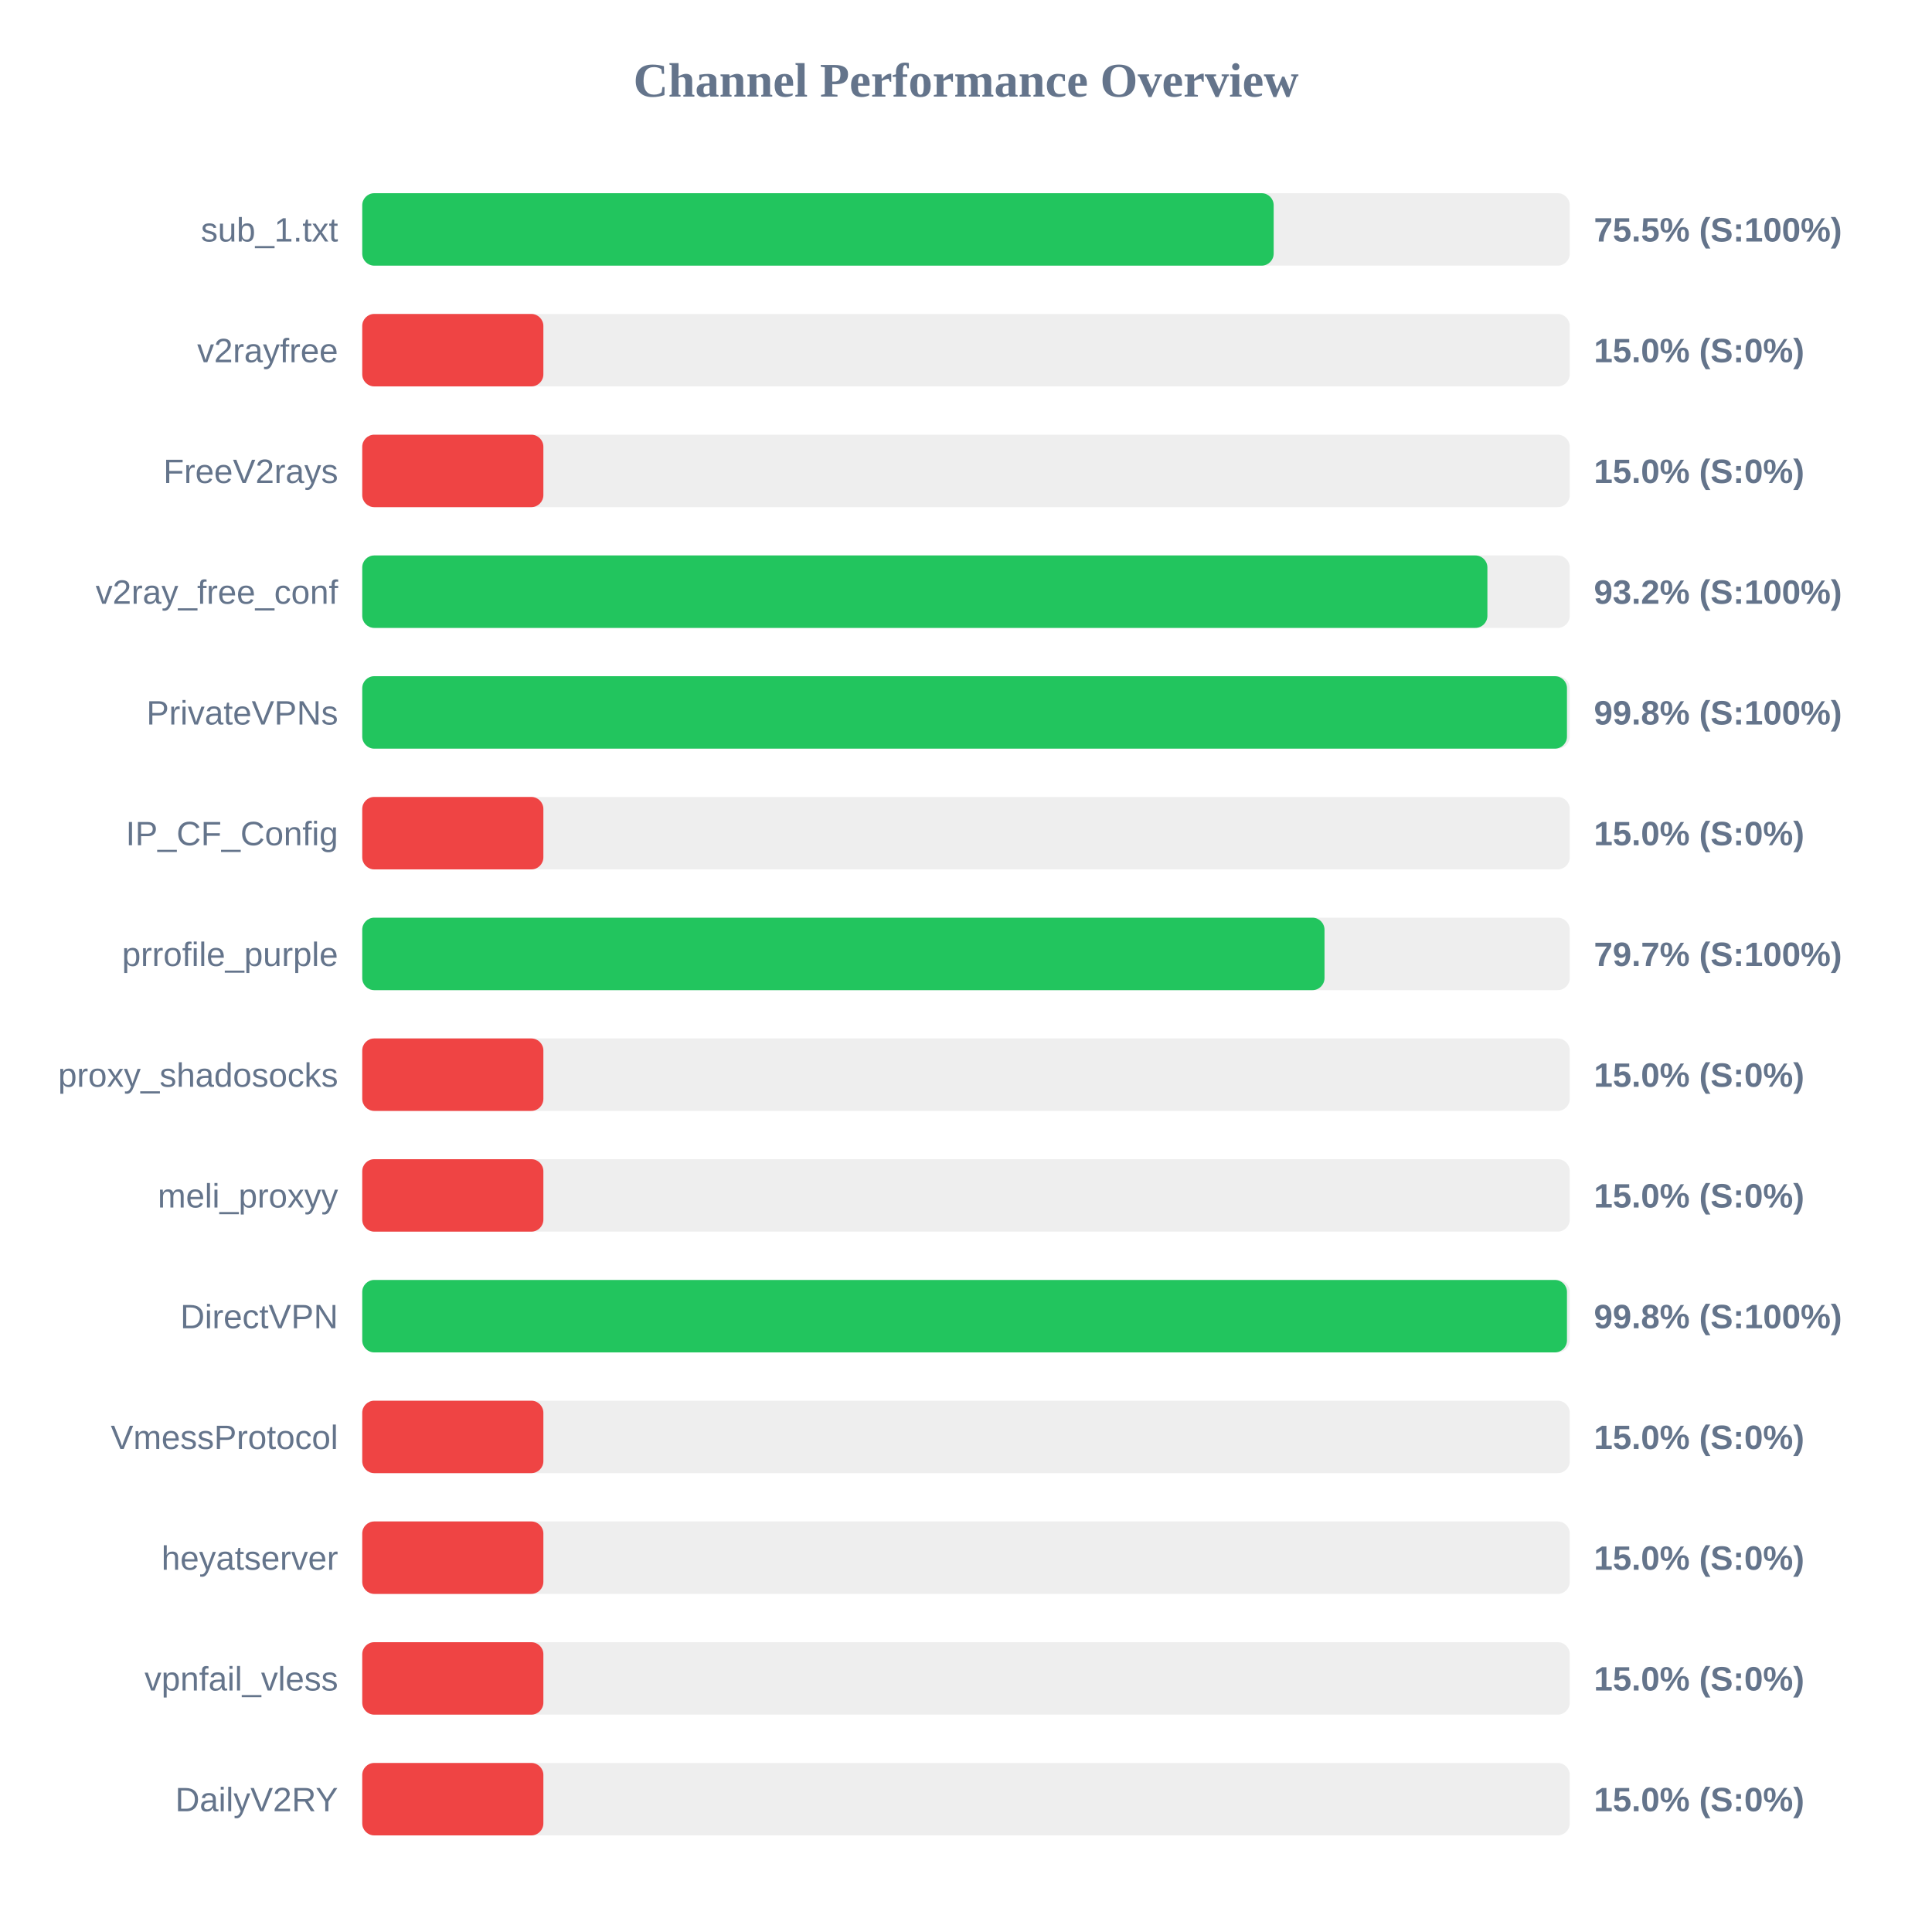
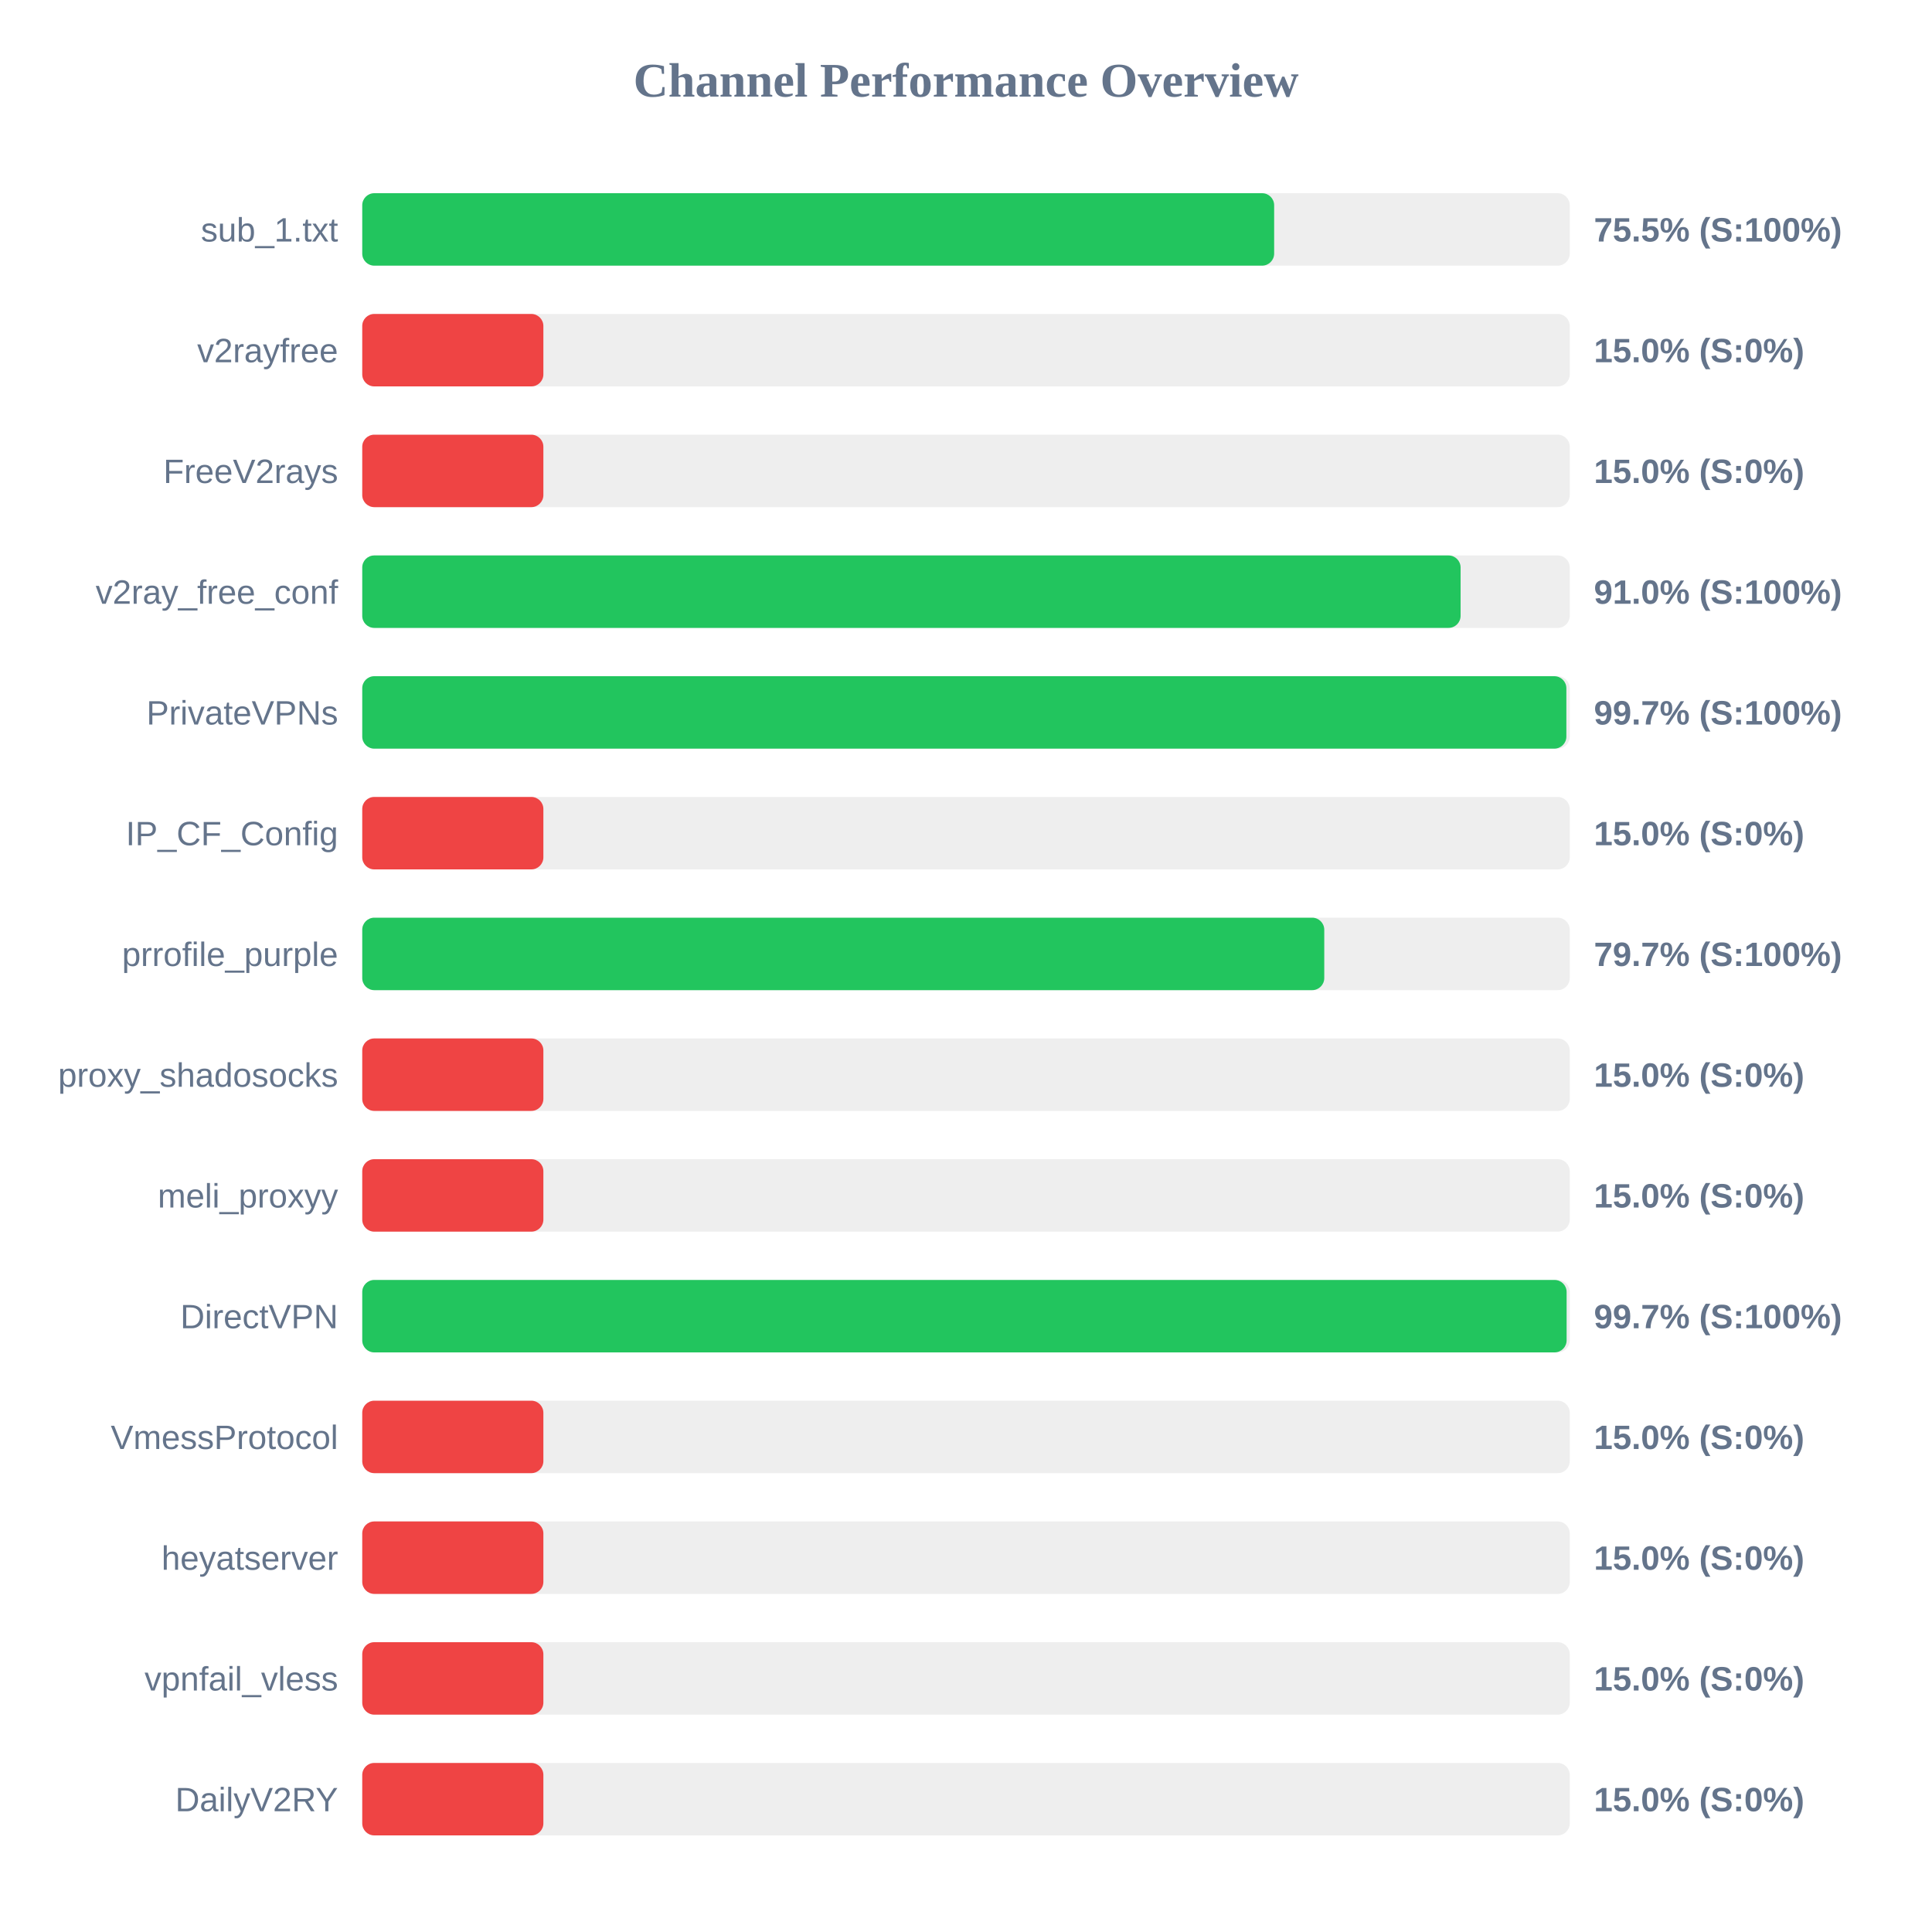
<svg xmlns="http://www.w3.org/2000/svg" width="800" height="800" version="1.1">
  <style>
        .row { font: 14px Arial; fill: #64748b; }
        .score { font: bold 14px Arial; fill: #64748b; }
    </style>
  <text x="400" y="40" text-anchor="middle" font-size="20px" font-weight="bold" fill="#64748b">Channel Performance Overview</text>
  <rect x="150" y="80" width="500" height="30" fill="#eee" rx="5" />
-   <rect x="150" y="80" width="377.4" height="30" fill="#22c55e" rx="5" />
+   <rect x="150" y="80" width="377.6" height="30" fill="#22c55e" rx="5" />
  <text x="140" y="100" text-anchor="end" class="row">sub_1.txt</text>
  <text x="660" y="100" text-anchor="start" class="score">75.5% (S:100%)</text>
  <rect x="150" y="130" width="500" height="30" fill="#eee" rx="5" />
  <rect x="150" y="130" width="75.0" height="30" fill="#ef4444" rx="5" />
  <text x="140" y="150" text-anchor="end" class="row">v2rayfree</text>
  <text x="660" y="150" text-anchor="start" class="score">15.0% (S:0%)</text>
  <rect x="150" y="180" width="500" height="30" fill="#eee" rx="5" />
  <rect x="150" y="180" width="75.0" height="30" fill="#ef4444" rx="5" />
  <text x="140" y="200" text-anchor="end" class="row">FreeV2rays</text>
  <text x="660" y="200" text-anchor="start" class="score">15.0% (S:0%)</text>
  <rect x="150" y="230" width="500" height="30" fill="#eee" rx="5" />
-   <rect x="150" y="230" width="465.9" height="30" fill="#22c55e" rx="5" />
+   <rect x="150" y="230" width="454.8" height="30" fill="#22c55e" rx="5" />
  <text x="140" y="250" text-anchor="end" class="row">v2ray_free_conf</text>
-   <text x="660" y="250" text-anchor="start" class="score">93.2% (S:100%)</text>
+   <text x="660" y="250" text-anchor="start" class="score">91.0% (S:100%)</text>
  <rect x="150" y="280" width="500" height="30" fill="#eee" rx="5" />
-   <rect x="150" y="280" width="498.85" height="30" fill="#22c55e" rx="5" />
+   <rect x="150" y="280" width="498.6" height="30" fill="#22c55e" rx="5" />
  <text x="140" y="300" text-anchor="end" class="row">PrivateVPNs</text>
-   <text x="660" y="300" text-anchor="start" class="score">99.8% (S:100%)</text>
+   <text x="660" y="300" text-anchor="start" class="score">99.7% (S:100%)</text>
  <rect x="150" y="330" width="500" height="30" fill="#eee" rx="5" />
  <rect x="150" y="330" width="75.0" height="30" fill="#ef4444" rx="5" />
  <text x="140" y="350" text-anchor="end" class="row">IP_CF_Config</text>
  <text x="660" y="350" text-anchor="start" class="score">15.0% (S:0%)</text>
  <rect x="150" y="380" width="500" height="30" fill="#eee" rx="5" />
-   <rect x="150" y="380" width="398.45" height="30" fill="#22c55e" rx="5" />
+   <rect x="150" y="380" width="398.35" height="30" fill="#22c55e" rx="5" />
  <text x="140" y="400" text-anchor="end" class="row">prrofile_purple</text>
  <text x="660" y="400" text-anchor="start" class="score">79.7% (S:100%)</text>
  <rect x="150" y="430" width="500" height="30" fill="#eee" rx="5" />
  <rect x="150" y="430" width="75.0" height="30" fill="#ef4444" rx="5" />
  <text x="140" y="450" text-anchor="end" class="row">proxy_shadosocks</text>
  <text x="660" y="450" text-anchor="start" class="score">15.0% (S:0%)</text>
  <rect x="150" y="480" width="500" height="30" fill="#eee" rx="5" />
  <rect x="150" y="480" width="75.0" height="30" fill="#ef4444" rx="5" />
  <text x="140" y="500" text-anchor="end" class="row">meli_proxyy</text>
  <text x="660" y="500" text-anchor="start" class="score">15.0% (S:0%)</text>
  <rect x="150" y="530" width="500" height="30" fill="#eee" rx="5" />
-   <rect x="150" y="530" width="498.85" height="30" fill="#22c55e" rx="5" />
+   <rect x="150" y="530" width="498.7" height="30" fill="#22c55e" rx="5" />
  <text x="140" y="550" text-anchor="end" class="row">DirectVPN</text>
-   <text x="660" y="550" text-anchor="start" class="score">99.8% (S:100%)</text>
+   <text x="660" y="550" text-anchor="start" class="score">99.7% (S:100%)</text>
  <rect x="150" y="580" width="500" height="30" fill="#eee" rx="5" />
  <rect x="150" y="580" width="75.0" height="30" fill="#ef4444" rx="5" />
  <text x="140" y="600" text-anchor="end" class="row">VmessProtocol</text>
  <text x="660" y="600" text-anchor="start" class="score">15.0% (S:0%)</text>
  <rect x="150" y="630" width="500" height="30" fill="#eee" rx="5" />
  <rect x="150" y="630" width="75.0" height="30" fill="#ef4444" rx="5" />
  <text x="140" y="650" text-anchor="end" class="row">heyatserver</text>
  <text x="660" y="650" text-anchor="start" class="score">15.0% (S:0%)</text>
  <rect x="150" y="680" width="500" height="30" fill="#eee" rx="5" />
  <rect x="150" y="680" width="75.0" height="30" fill="#ef4444" rx="5" />
  <text x="140" y="700" text-anchor="end" class="row">vpnfail_vless</text>
  <text x="660" y="700" text-anchor="start" class="score">15.0% (S:0%)</text>
  <rect x="150" y="730" width="500" height="30" fill="#eee" rx="5" />
  <rect x="150" y="730" width="75.0" height="30" fill="#ef4444" rx="5" />
  <text x="140" y="750" text-anchor="end" class="row">DailyV2RY</text>
  <text x="660" y="750" text-anchor="start" class="score">15.0% (S:0%)</text>
</svg>
